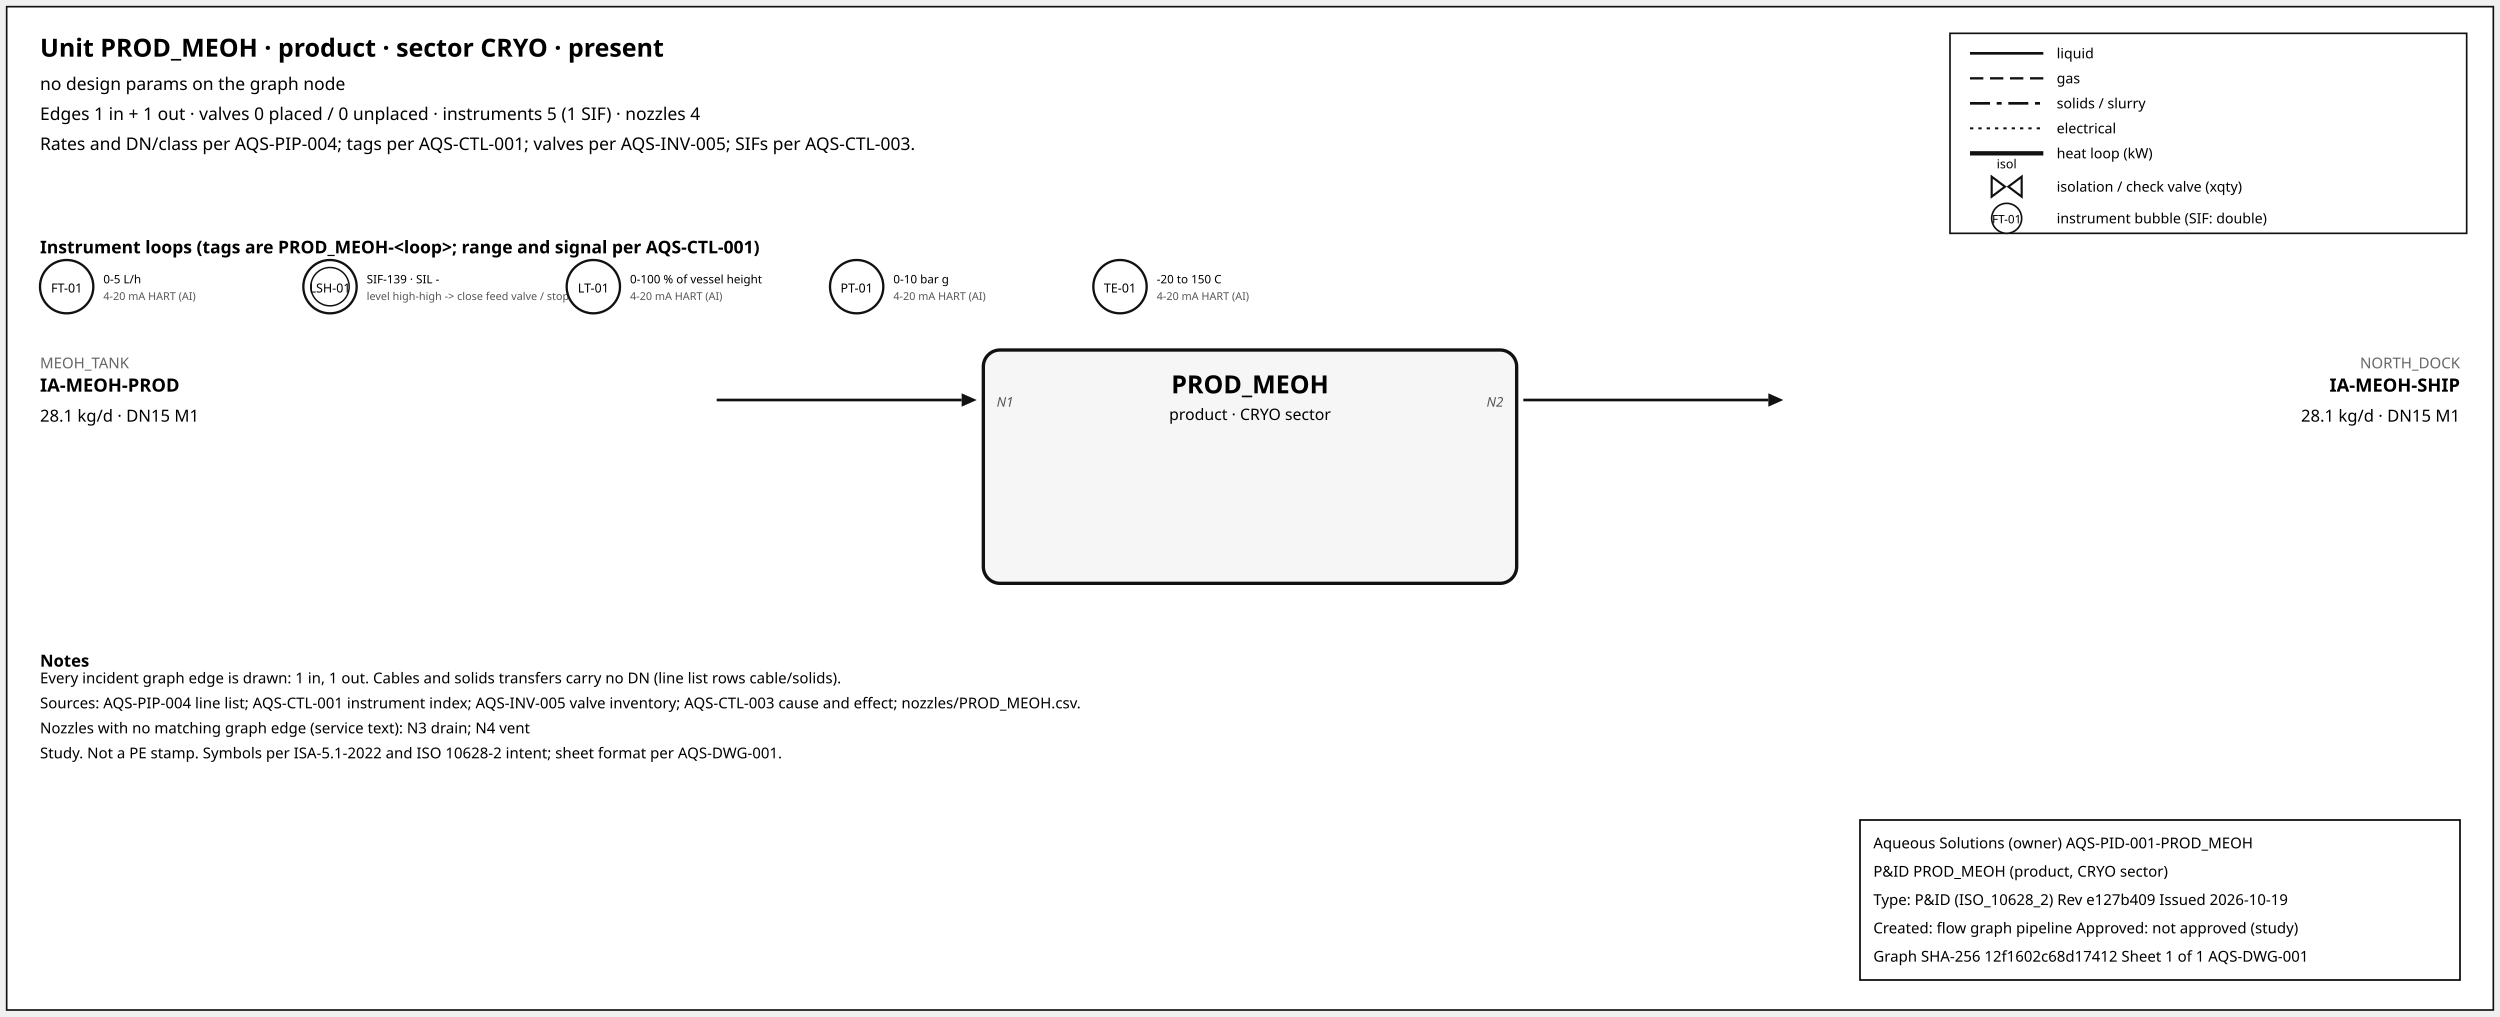
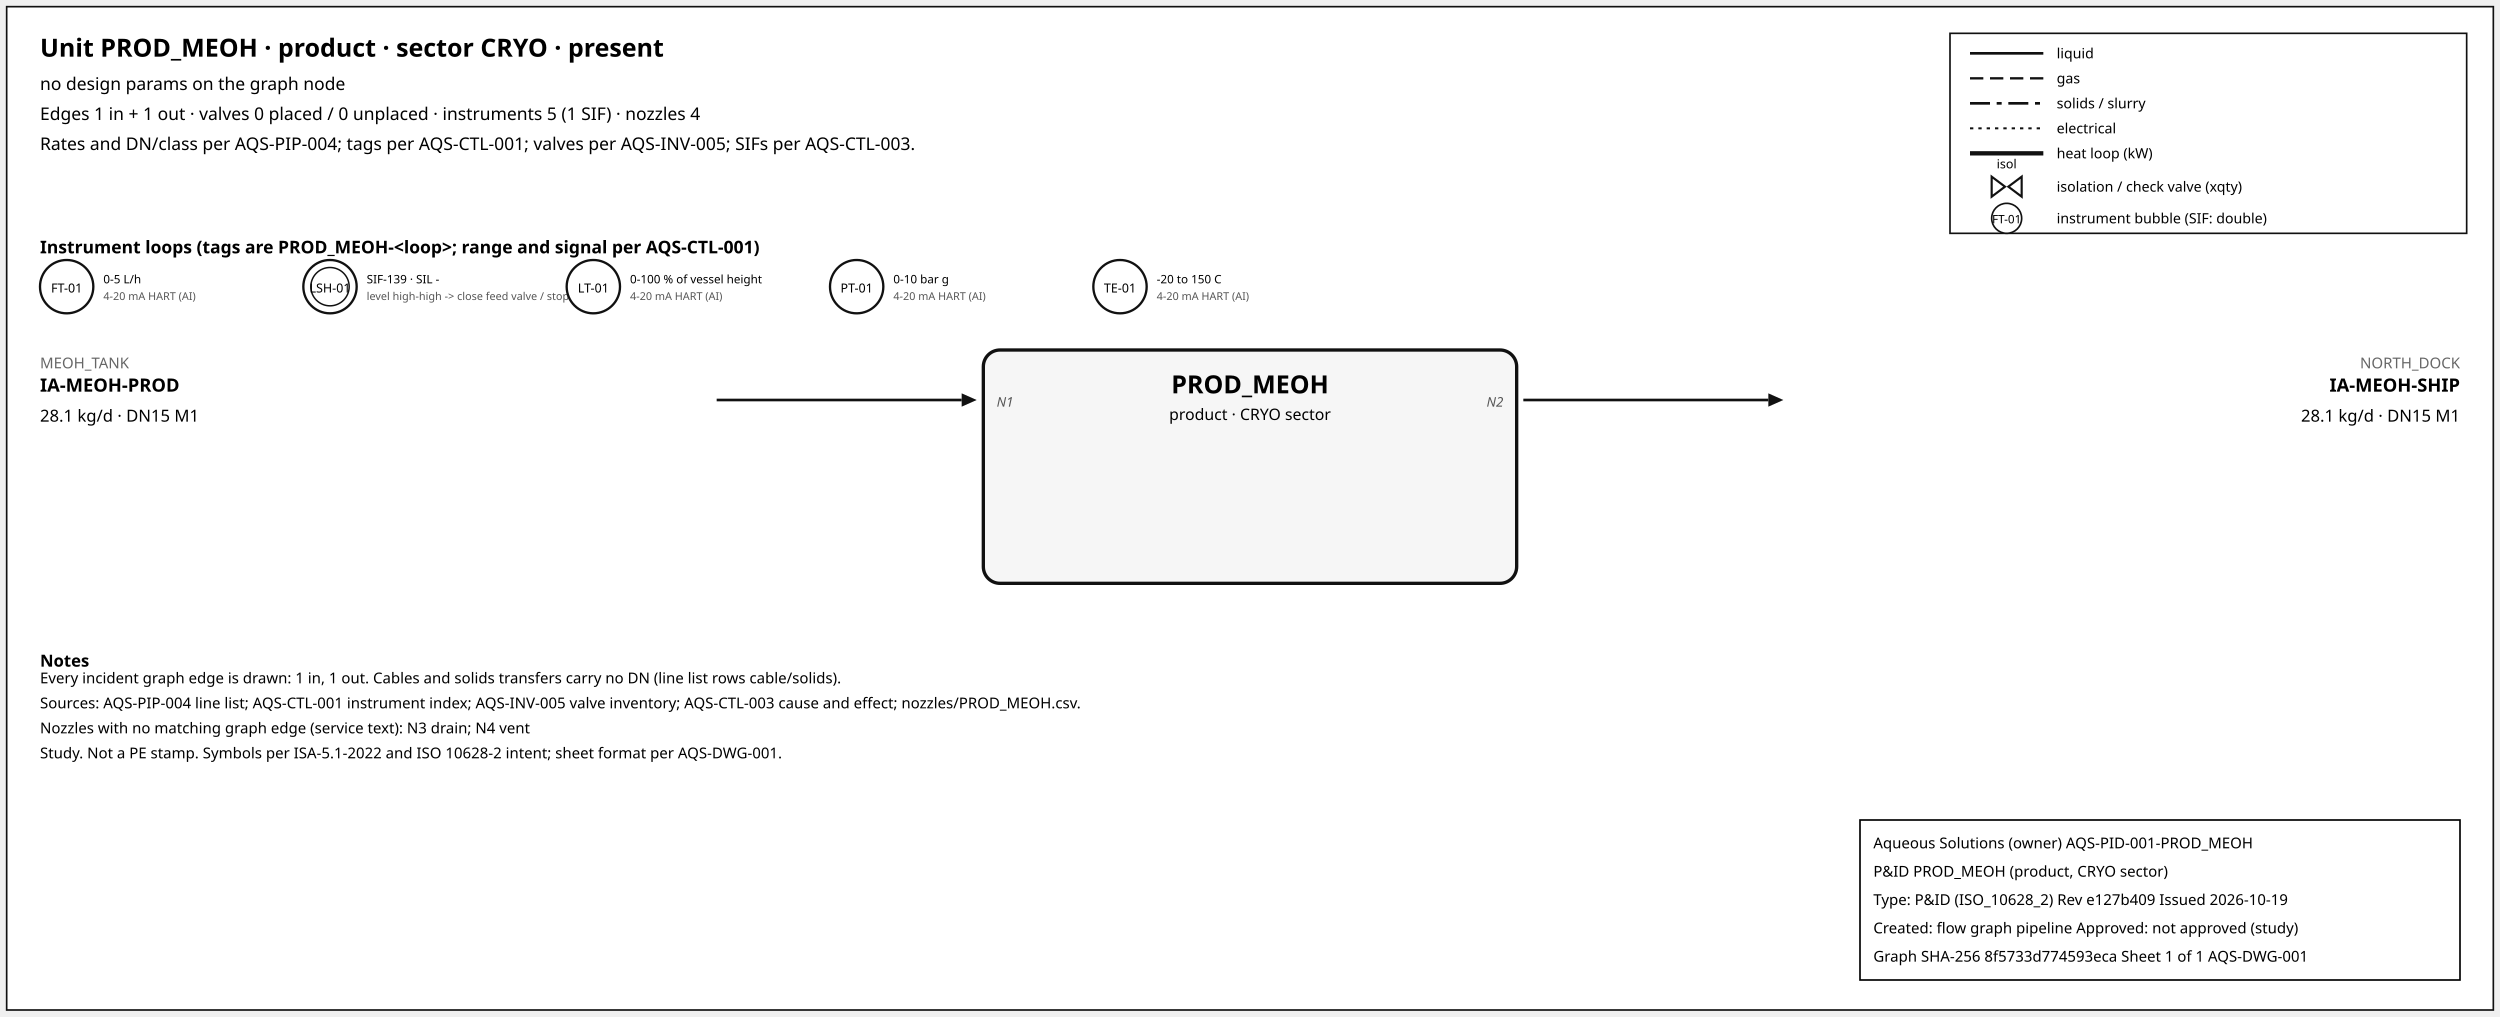
<svg xmlns="http://www.w3.org/2000/svg" width="1500" height="610" font-family="sans-serif">
  <rect x="4" y="4" width="1492" height="602" fill="white" stroke="#111" />
  <text x="24" y="34" font-size="15" font-weight="600">Unit PROD_MEOH · product · sector CRYO · present</text>
  <text x="24" y="54" font-size="10.5">no design params on the graph node</text>
  <text x="24" y="72" font-size="10.5">Edges 1 in + 1 out · valves 0 placed / 0 unplaced · instruments 5 (1 SIF) · nozzles 4</text>
  <text x="24" y="90" font-size="10.5">Rates and DN/class per AQS-PIP-004; tags per AQS-CTL-001; valves per AQS-INV-005; SIFs per AQS-CTL-003.</text>
  <rect x="1170" y="20" width="310" height="120" fill="white" stroke="#111" />
  <line x1="1182" y1="32" x2="1226" y2="32" stroke="#111" stroke-width="1.6" />
  <text x="1234" y="35" font-size="8.5">liquid</text>
  <line x1="1182" y1="47" x2="1226" y2="47" stroke="#111" stroke-width="1.4" stroke-dasharray="8,4" />
  <text x="1234" y="50" font-size="8.5">gas</text>
  <line x1="1182" y1="62" x2="1226" y2="62" stroke="#111" stroke-width="1.6" stroke-dasharray="12,4,3,4" />
  <text x="1234" y="65" font-size="8.5">solids / slurry</text>
  <line x1="1182" y1="77" x2="1226" y2="77" stroke="#111" stroke-width="1.2" stroke-dasharray="2,3" />
  <text x="1234" y="80" font-size="8.5">electrical</text>
  <line x1="1182" y1="92" x2="1226" y2="92" stroke="#111" stroke-width="2.6" />
  <text x="1234" y="95" font-size="8.5">heat loop (kW)</text>
  <path d="M 1195.0,106 L 1203.0,112 L 1195.0,118 Z M 1213.0,106 L 1205.0,112 L 1213.0,118 Z" fill="white" stroke="#111" stroke-width="1.3" />
  <text x="1204.0" y="101.0" font-size="7.5" text-anchor="middle">isol</text>
  <text x="1234" y="115" font-size="8.5">isolation / check valve (xqty)</text>
  <circle cx="1204" cy="131" r="9" fill="white" stroke="#111" />
  <text x="1204" y="134" font-size="7" text-anchor="middle">FT-01</text>
  <text x="1234" y="134" font-size="8.5">instrument bubble (SIF: double)</text>
  <text x="24" y="152" font-size="10.5" font-weight="600">Instrument loops (tags are PROD_MEOH-&lt;loop&gt;; range and signal per AQS-CTL-001)</text>
  <circle cx="40" cy="172" r="16" fill="white" stroke="#111" stroke-width="1.4" />
  <text x="40" y="175.5" font-size="7.5" text-anchor="middle">FT-01</text>
  <text x="62" y="170" font-size="7">0-5 L/h</text>
  <text x="62" y="180" font-size="6.5" fill="#555">4-20 mA HART (AI)</text>
  <circle cx="198" cy="172" r="16" fill="white" stroke="#111" stroke-width="1.4" />
  <circle cx="198" cy="172" r="11.5" fill="none" stroke="#111" stroke-width="0.9" />
  <text x="198" y="175.5" font-size="7.5" text-anchor="middle">LSH-01</text>
  <text x="220" y="170" font-size="7">SIF-139 · SIL -</text>
  <text x="220" y="180" font-size="6.5" fill="#555">level high-high -&gt; close feed valve / stop f</text>
  <circle cx="356" cy="172" r="16" fill="white" stroke="#111" stroke-width="1.4" />
  <text x="356" y="175.5" font-size="7.5" text-anchor="middle">LT-01</text>
  <text x="378" y="170" font-size="7">0-100 % of vessel height</text>
  <text x="378" y="180" font-size="6.5" fill="#555">4-20 mA HART (AI)</text>
  <circle cx="514" cy="172" r="16" fill="white" stroke="#111" stroke-width="1.4" />
  <text x="514" y="175.5" font-size="7.5" text-anchor="middle">PT-01</text>
  <text x="536" y="170" font-size="7">0-10 bar g</text>
  <text x="536" y="180" font-size="6.5" fill="#555">4-20 mA HART (AI)</text>
  <circle cx="672" cy="172" r="16" fill="white" stroke="#111" stroke-width="1.4" />
  <text x="672" y="175.5" font-size="7.5" text-anchor="middle">TE-01</text>
  <text x="694" y="170" font-size="7">-20 to 150 C</text>
  <text x="694" y="180" font-size="6.5" fill="#555">4-20 mA HART (AI)</text>
  <rect x="590" y="210" width="320" height="140" rx="10" fill="#f6f6f6" stroke="#111" stroke-width="2" />
  <text x="750.0" y="236" font-size="15" font-weight="700" text-anchor="middle">PROD_MEOH</text>
  <text x="750.0" y="252" font-size="9.5" text-anchor="middle">product · CRYO sector</text>
  <line x1="430" y1="240" x2="577" y2="240" stroke="#111" stroke-width="1.6" class="edge-in" />
  <polygon points="586,240 577,236 577,244" fill="#111" />
  <text x="24" y="221" font-size="9" fill="#666" text-anchor="start">MEOH_TANK</text>
  <text x="24" y="235" font-size="11" font-weight="600" text-anchor="start">IA-MEOH-PROD</text>
  <text x="24" y="253" font-size="10" text-anchor="start">28.1 kg/d · DN15 M1</text>
  <text x="598" y="244" font-size="8" font-style="italic" fill="#555" text-anchor="start">N1</text>
  <line x1="914" y1="240" x2="1061" y2="240" stroke="#111" stroke-width="1.6" class="edge-out" />
  <polygon points="1070,240 1061,236 1061,244" fill="#111" />
  <text x="1476" y="221" font-size="9" fill="#666" text-anchor="end">NORTH_DOCK</text>
  <text x="1476" y="235" font-size="11" font-weight="600" text-anchor="end">IA-MEOH-SHIP</text>
  <text x="1476" y="253" font-size="10" text-anchor="end">28.1 kg/d · DN15 M1</text>
  <text x="902" y="244" font-size="8" font-style="italic" fill="#555" text-anchor="end">N2</text>
  <text x="24" y="400" font-size="10" font-weight="600">Notes</text>
  <text x="24" y="410" font-size="9">Every incident graph edge is drawn: 1 in, 1 out. Cables and solids transfers carry no DN (line list rows cable/solids).</text>
  <text x="24" y="425" font-size="9">Sources: AQS-PIP-004 line list; AQS-CTL-001 instrument index; AQS-INV-005 valve inventory; AQS-CTL-003 cause and effect; nozzles/PROD_MEOH.csv.</text>
  <text x="24" y="440" font-size="9">Nozzles with no matching graph edge (service text): N3 drain; N4 vent</text>
  <text x="24" y="455" font-size="9">Study. Not a PE stamp. Symbols per ISA-5.1-2022 and ISO 10628-2 intent; sheet format per AQS-DWG-001.</text>
  <g id="aqs-title-block">
    <rect x="1116" y="492" width="360" height="96" fill="white" stroke="black" stroke-width="1" />
    <text x="1124" y="509" font-size="9">Aqueous Solutions (owner)   AQS-PID-001-PROD_MEOH</text>
    <text x="1124" y="526" font-size="9">P&amp;ID PROD_MEOH (product, CRYO sector)</text>
    <text x="1124" y="543" font-size="9">Type: P&amp;ID (ISO_10628_2)   Rev e127b409   Issued 2026-10-19</text>
    <text x="1124" y="560" font-size="9">Created: flow graph pipeline   Approved: not approved (study)</text>
-     <text x="1124" y="577" font-size="9">Graph SHA-256 12f1602c68d17412   Sheet 1 of 1   AQS-DWG-001</text>
+     <text x="1124" y="577" font-size="9">Graph SHA-256 8f5733d774593eca   Sheet 1 of 1   AQS-DWG-001</text>
  </g>
</svg>
